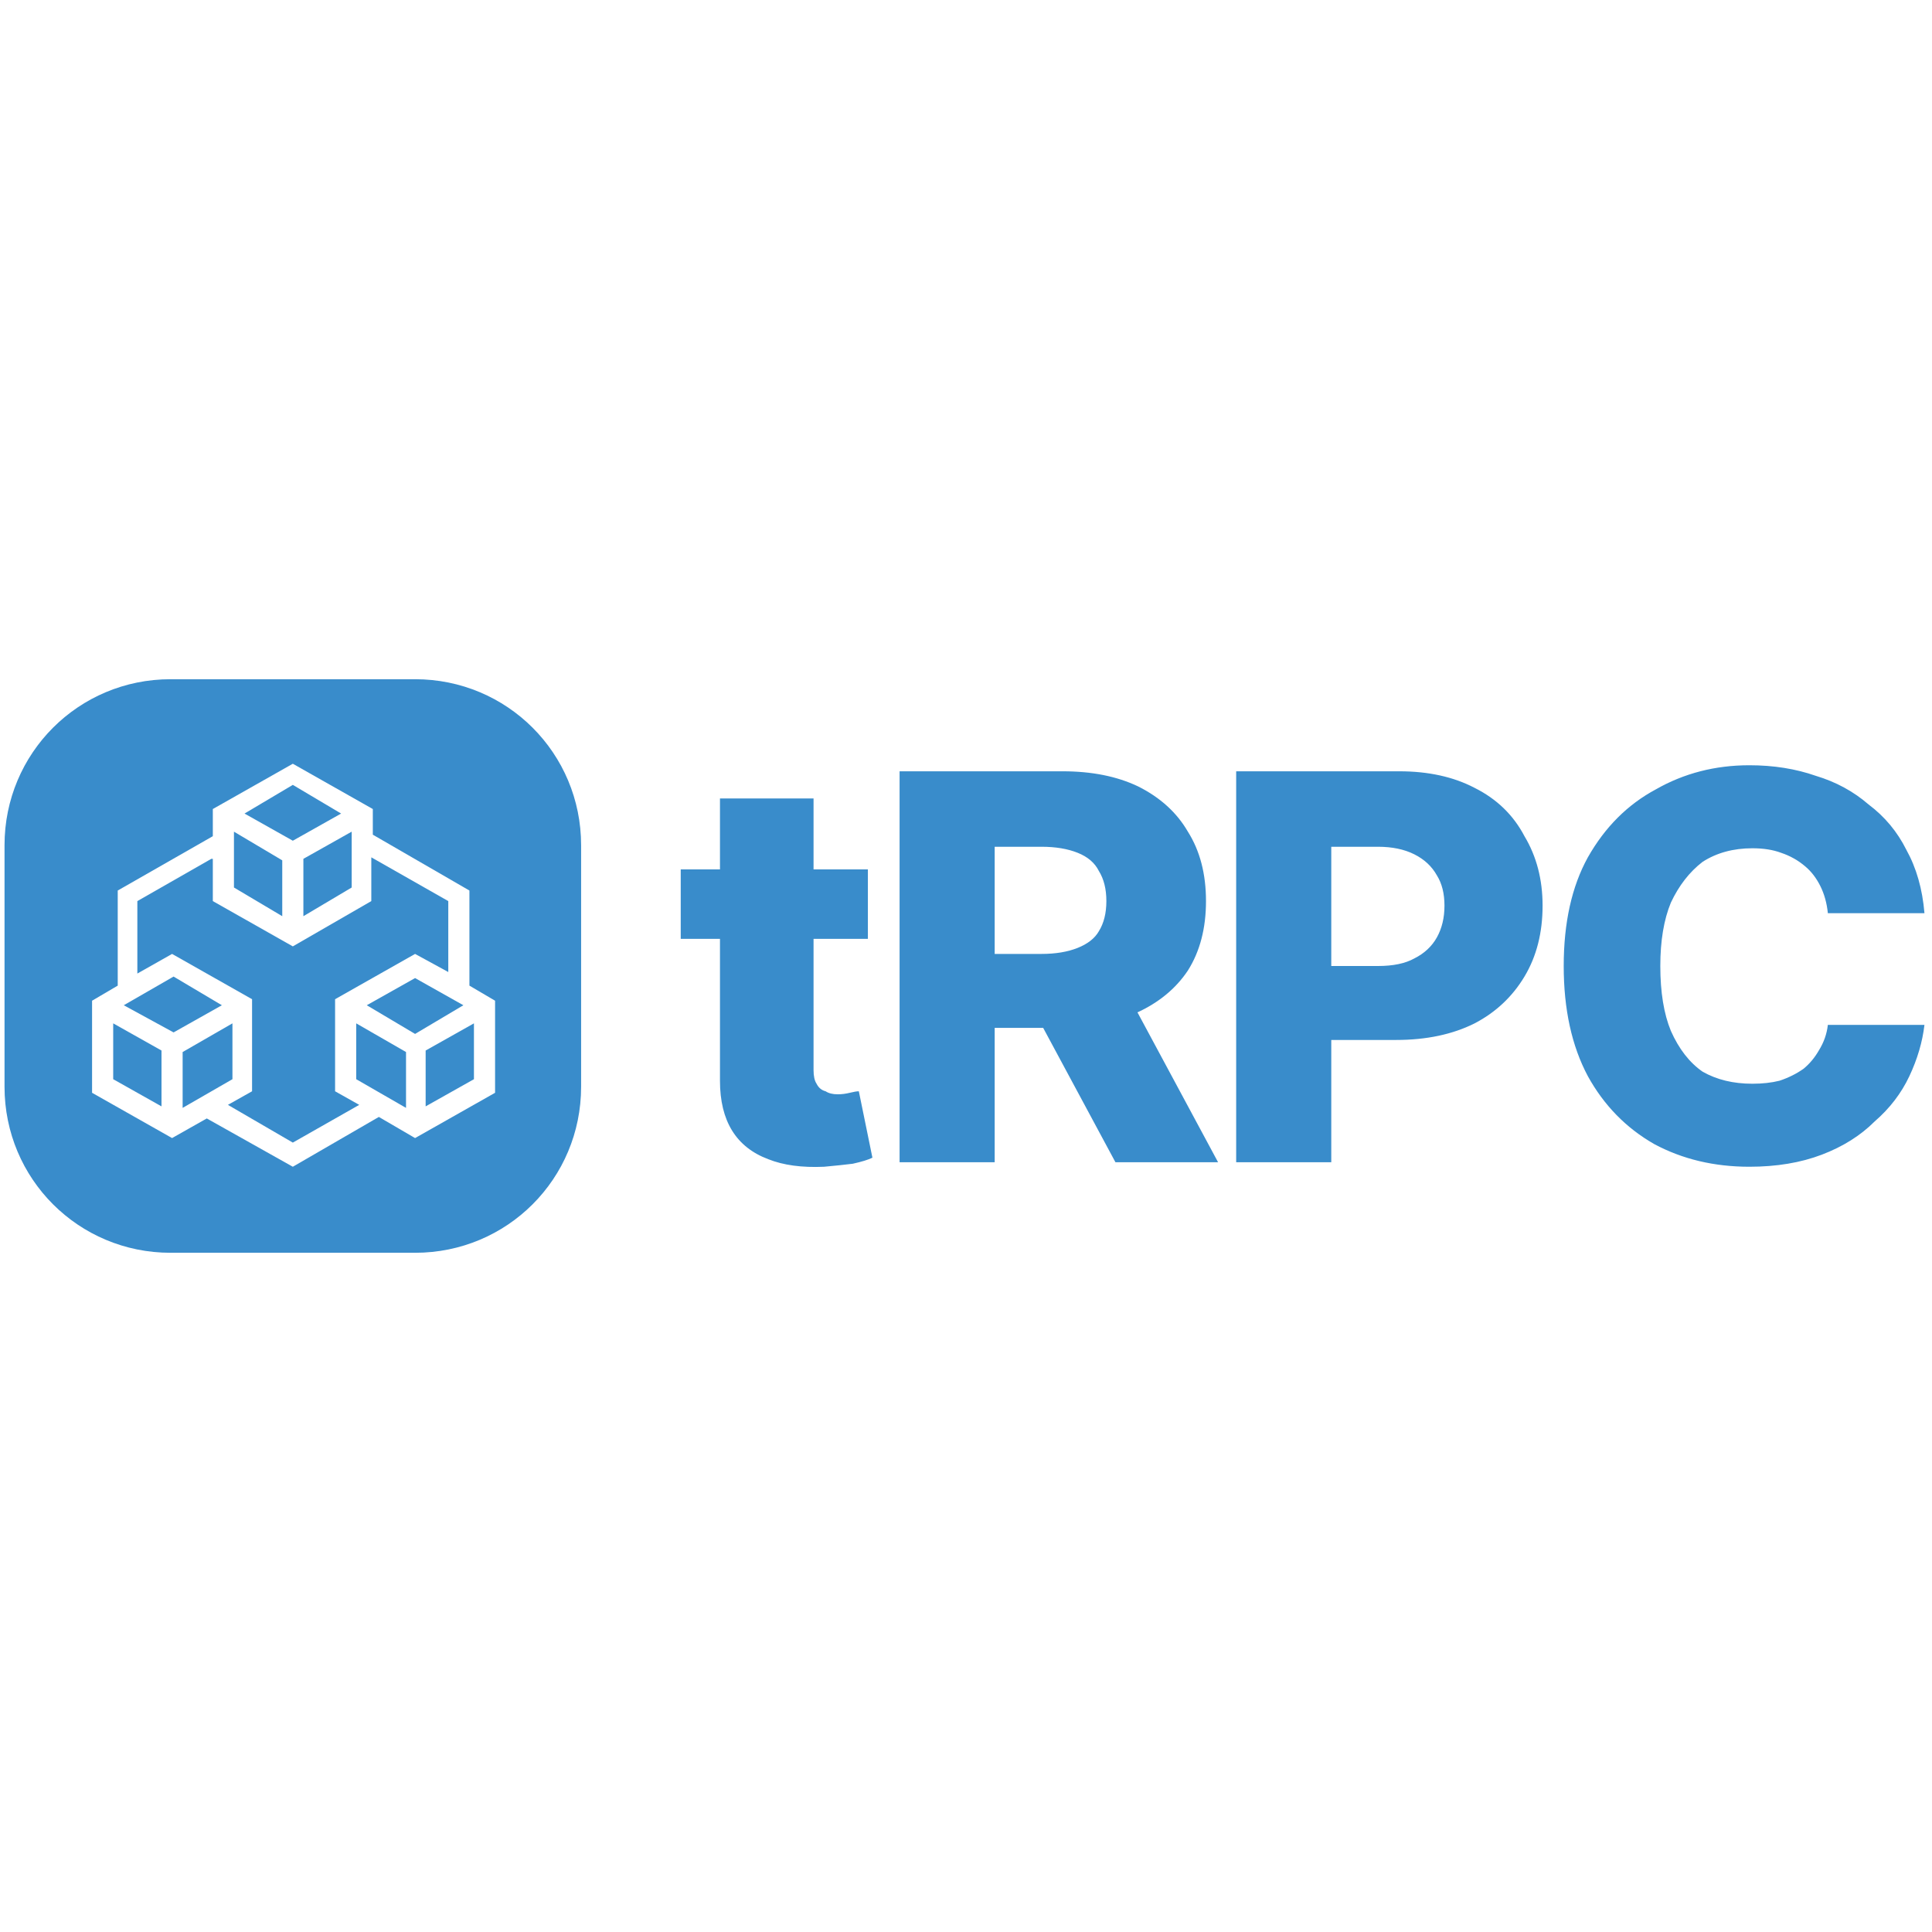
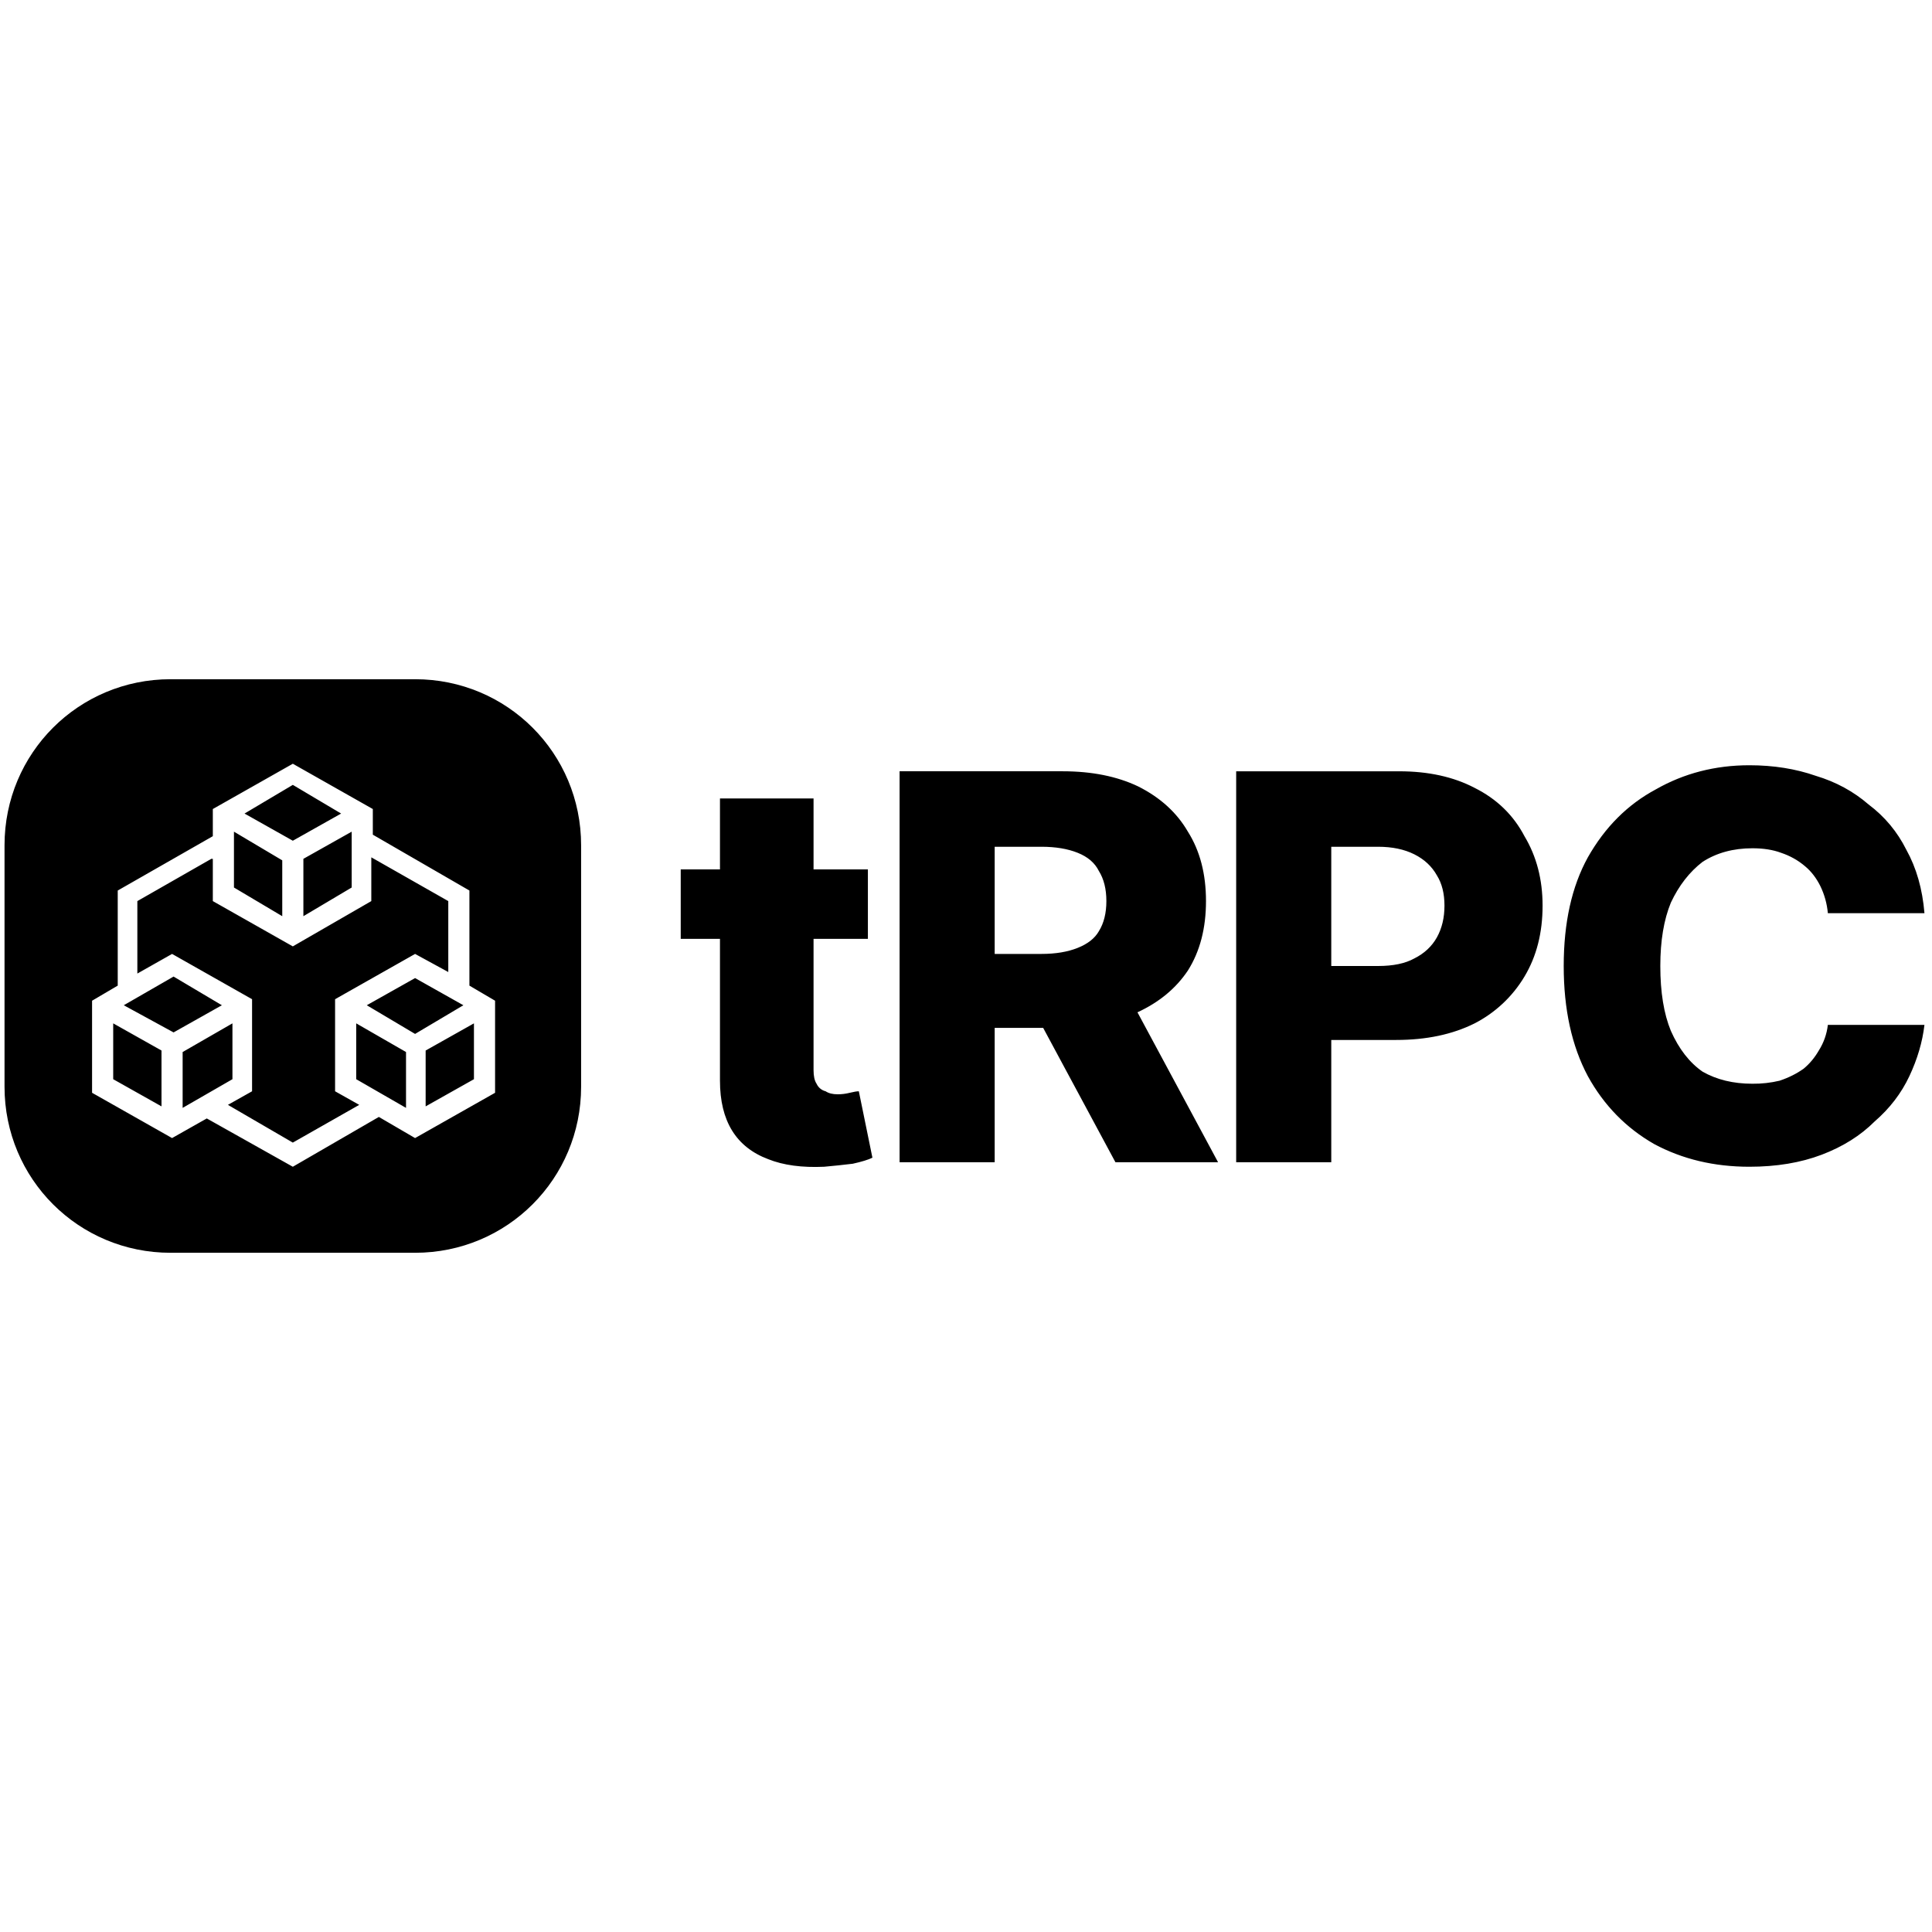
<svg xmlns="http://www.w3.org/2000/svg" viewBox="0 0 128 128">
-   <path fill="#398ccb" d="m0.3 56c0-6.1 4.9-11 11-11h16.2c6.1 0 11 4.9 11 11v16c0 6.1-4.9 11-11 11h-16.2c-6.1 0-11-4.9-11-11zm13.8-2.4v1.8l-6.3 3.6v6.3l-1.7 1v6.1l5.3 3 2.3-1.3 5.7 3.2 5.7-3.3 2.4 1.4 5.3-3v-6.1l-1.7-1v-6.3l-6.4-3.7v-1.7l-5.3-3zm15.6 6.1v4.7l-2.2-1.2-5.3 3v6.1l1.6 0.9-4.4 2.5-4.3-2.5 1.6-0.9v-6.1l-5.3-3-2.3 1.3v-4.8l4.9-2.8h0.1v2.8l5.3 3 5.2-3v-2.9zm-6.1 11.8v-3.7l3.3 1.9v3.7zm7.8 0l-3.2 1.8v-3.7l3.2-1.8zm-23.9 0v-3.7l3.2 1.8v3.7zm7.9 0l-3.3 1.9v-3.7l3.3-1.9zm8.9-4.9l3.2-1.8 3.2 1.8-3.2 1.9zm-9.6 0l-3.2 1.8-3.3-1.8 3.3-1.9zm0.8-7.8v-3.7l3.2 1.9v3.7zm7.8 0l-3.2 1.9v-3.8l3.2-1.8zm-7.1-4.9l3.2-1.9 3.2 1.9-3.2 1.8z" />
-   <path fill="#398ccb" d="m45.1 57.6h12.4v4.6h-12.4zm2.6-4.7h6.2v18q0 0.6 0.2 0.9 0.2 0.4 0.6 0.5 0.3 0.2 0.8 0.2 0.4 0 0.8-0.1 0.4-0.1 0.6-0.1l0.9 4.4q-0.4 0.2-1.3 0.4-0.8 0.1-1.9 0.2-2.2 0.1-3.7-0.5-1.6-0.6-2.4-1.9-0.8-1.3-0.8-3.3zm11.9 24.1v-25.9h10.8q2.9 0 5 1 2.2 1.1 3.3 3 1.2 1.9 1.2 4.6 0 2.7-1.2 4.6-1.2 1.8-3.4 2.8-2.1 1-5.1 1h-6.8v-4.9h5.6q1.4 0 2.4-0.4 1-0.4 1.4-1.1 0.5-0.8 0.5-2 0-1.2-0.5-2-0.4-0.8-1.4-1.2-1-0.4-2.4-0.4h-3.1v20.9zm14.7-11.9l6.4 11.9h-6.8l-6.4-11.9zm7.6 11.9v-25.9h10.8q2.9 0 5 1.1 2.2 1.1 3.3 3.2 1.2 2 1.2 4.6 0 2.7-1.2 4.7-1.2 2-3.3 3.1-2.2 1.1-5.2 1.1h-6.6v-4.9h5.4q1.5 0 2.4-0.5 1-0.5 1.5-1.4 0.5-0.9 0.5-2.1 0-1.2-0.5-2-0.5-0.9-1.5-1.4-1-0.5-2.4-0.5h-3.1v20.9zm45.6-16.5h-6.4q-0.1-1-0.5-1.8-0.4-0.8-1-1.3-0.7-0.6-1.6-0.9-0.8-0.3-1.9-0.3-1.9 0-3.3 0.9-1.3 1-2.1 2.7-0.7 1.7-0.7 4.2 0 2.6 0.7 4.3 0.8 1.8 2.1 2.7 1.4 0.8 3.3 0.8 1 0 1.8-0.2 0.9-0.3 1.6-0.8 0.6-0.5 1-1.2 0.5-0.8 0.6-1.7h6.4q-0.2 1.7-1 3.4-0.8 1.7-2.3 3-1.4 1.4-3.5 2.2-2.1 0.8-4.8 0.8-3.5 0-6.3-1.5-2.8-1.6-4.4-4.5-1.6-3-1.6-7.3 0-4.3 1.6-7.2 1.7-3 4.5-4.5 2.8-1.6 6.2-1.6 2.4 0 4.4 0.7 2 0.6 3.5 1.9 1.6 1.2 2.5 3 1 1.8 1.2 4.2z" />
+   <path d="M11.3 45c-6.1 0-11 4.9-11 11v16c0 6.1 4.9 11 11 11h16.2c6.1 0 11-4.9 11-11V56c0-6.1-4.9-11-11-11H11.3zm8.1 5.6 5.3 3v1.7l6.4 3.7v6.3l1.7 1v6.1l-5.3 3-2.4-1.4-5.7 3.3-5.7-3.2-2.3 1.3-5.3-3v-6.1l1.7-1V59l6.3-3.6v-1.8l5.3-3zm96.5.1c-2.266 0-4.334.534-6.2 1.6-1.867 1-3.367 2.5-4.5 4.5-1.067 1.934-1.6 4.333-1.6 7.2s.533 5.3 1.6 7.3c1.066 1.934 2.533 3.434 4.4 4.5 1.866 1 3.967 1.5 6.3 1.5 1.8 0 3.4-.267 4.8-.8s2.566-1.266 3.5-2.2c1-.866 1.767-1.866 2.3-3 .533-1.133.867-2.266 1-3.4h-6.4a4.006 4.006 0 0 1-.6 1.7c-.267.466-.6.867-1 1.2-.467.334-1 .6-1.6.8a7.44 7.44 0 0 1-1.8.2c-1.267 0-2.366-.267-3.3-.8-.866-.6-1.567-1.5-2.1-2.7-.467-1.133-.7-2.567-.7-4.3 0-1.667.233-3.066.7-4.2.533-1.133 1.234-2.034 2.1-2.7.934-.6 2.033-.9 3.3-.9.733 0 1.367.1 1.9.3.6.2 1.133.5 1.6.9.4.334.733.766 1 1.3a5.15 5.15 0 0 1 .5 1.8h6.4c-.133-1.6-.533-3-1.2-4.2-.6-1.2-1.433-2.2-2.5-3-1-.866-2.166-1.5-3.5-1.9-1.333-.466-2.8-.7-4.4-.7zm-56.3.4V77h6.3v-8.9h3.213L73.9 77h6.8l-5.34-9.932c1.436-.664 2.55-1.584 3.34-2.767.8-1.267 1.2-2.802 1.2-4.602 0-1.8-.4-3.333-1.2-4.6-.734-1.266-1.833-2.266-3.3-3-1.4-.666-3.066-1-5-1H59.6zm22.3 0V77h6.3v-8.1h4.3c2 0 3.733-.366 5.2-1.1a8.222 8.222 0 0 0 3.3-3.1c.8-1.334 1.2-2.9 1.2-4.7 0-1.733-.4-3.266-1.2-4.6-.733-1.4-1.834-2.467-3.3-3.2-1.4-.734-3.067-1.1-5-1.1H81.9zm-62.5.9-3.2 1.9 3.2 1.8 3.2-1.8-3.2-1.9zm28.3.9v4.7h-2.6v4.6h2.6v9.4c0 1.333.267 2.434.8 3.3.533.867 1.334 1.5 2.4 1.9 1 .4 2.233.567 3.7.5a57.468 57.468 0 0 0 1.9-.2c.6-.134 1.034-.267 1.3-.4l-.9-4.4c-.133 0-.333.034-.6.1-.266.067-.533.1-.8.1-.333 0-.6-.066-.8-.2a.894.894 0 0 1-.6-.5c-.134-.2-.2-.5-.2-.9v-8.7h3.6v-4.6h-3.6v-4.7h-6.2zm-32.2 2.2v3.7l3.2 1.9V57l-3.2-1.9zm7.8 0-3.2 1.8v3.8l3.2-1.9v-3.7zm42.6 1H69c.933 0 1.734.133 2.4.4.667.267 1.134.666 1.4 1.2.334.533.5 1.2.5 2s-.166 1.466-.5 2c-.266.466-.733.834-1.4 1.1-.666.267-1.467.4-2.4.4h-3.1v-7.1zm22.3 0h3.1c.934 0 1.733.166 2.4.5.666.333 1.166.8 1.5 1.4.333.533.5 1.2.5 2s-.167 1.5-.5 2.1c-.334.6-.834 1.067-1.5 1.4-.6.333-1.4.5-2.4.5h-3.1v-7.9zm-63.6.7v2.9l-5.2 3-5.3-3v-2.8H14l-4.9 2.8v4.8l2.3-1.3 5.3 3v6.1l-1.6.9 4.3 2.5 4.4-2.5-1.6-.9v-6.1l5.3-3 2.2 1.2v-4.7l-5.1-2.9zm-13.1 7.9-3.3 1.9 3.3 1.8 3.2-1.8-3.2-1.9zm16 .1-3.2 1.8 3.2 1.9 3.2-1.9-3.2-1.8zm-20 3v3.7l3.2 1.8v-3.7l-3.2-1.8zm7.9 0-3.3 1.9v3.7l3.3-1.9v-3.7zm8.2 0v3.7l3.3 1.9v-3.7l-3.3-1.9zm7.8 0-3.2 1.8v3.7l3.2-1.8v-3.7z" />
</svg>
